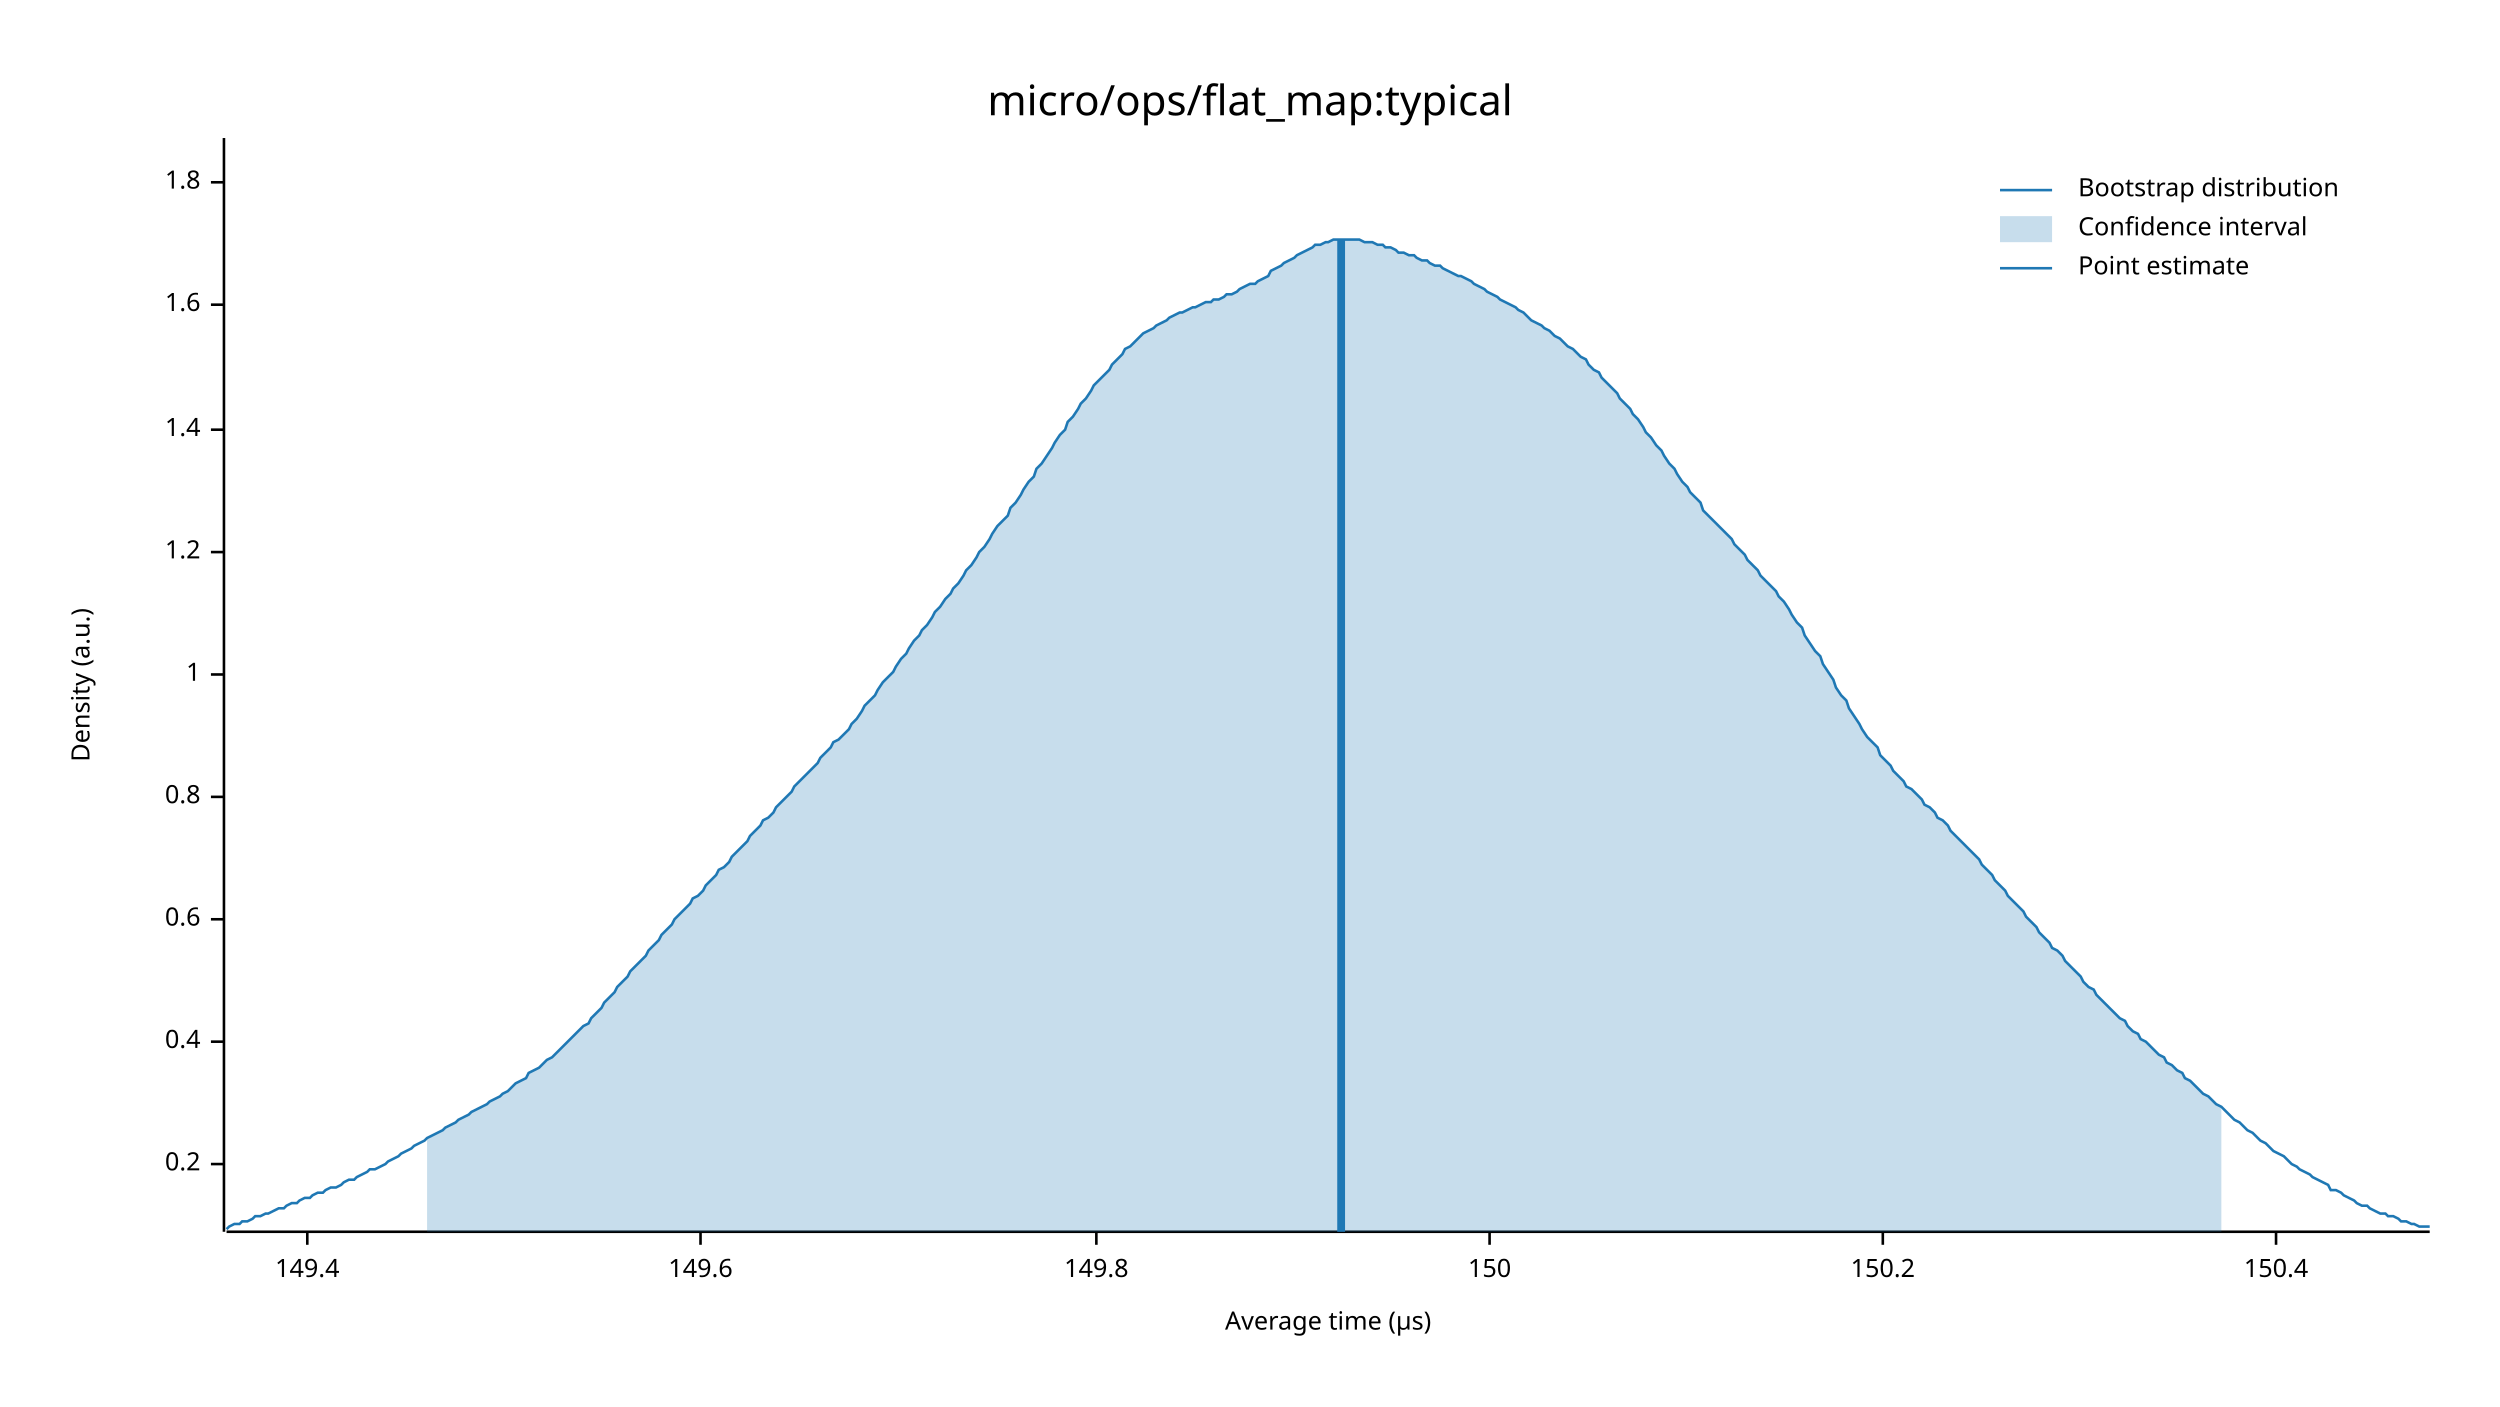
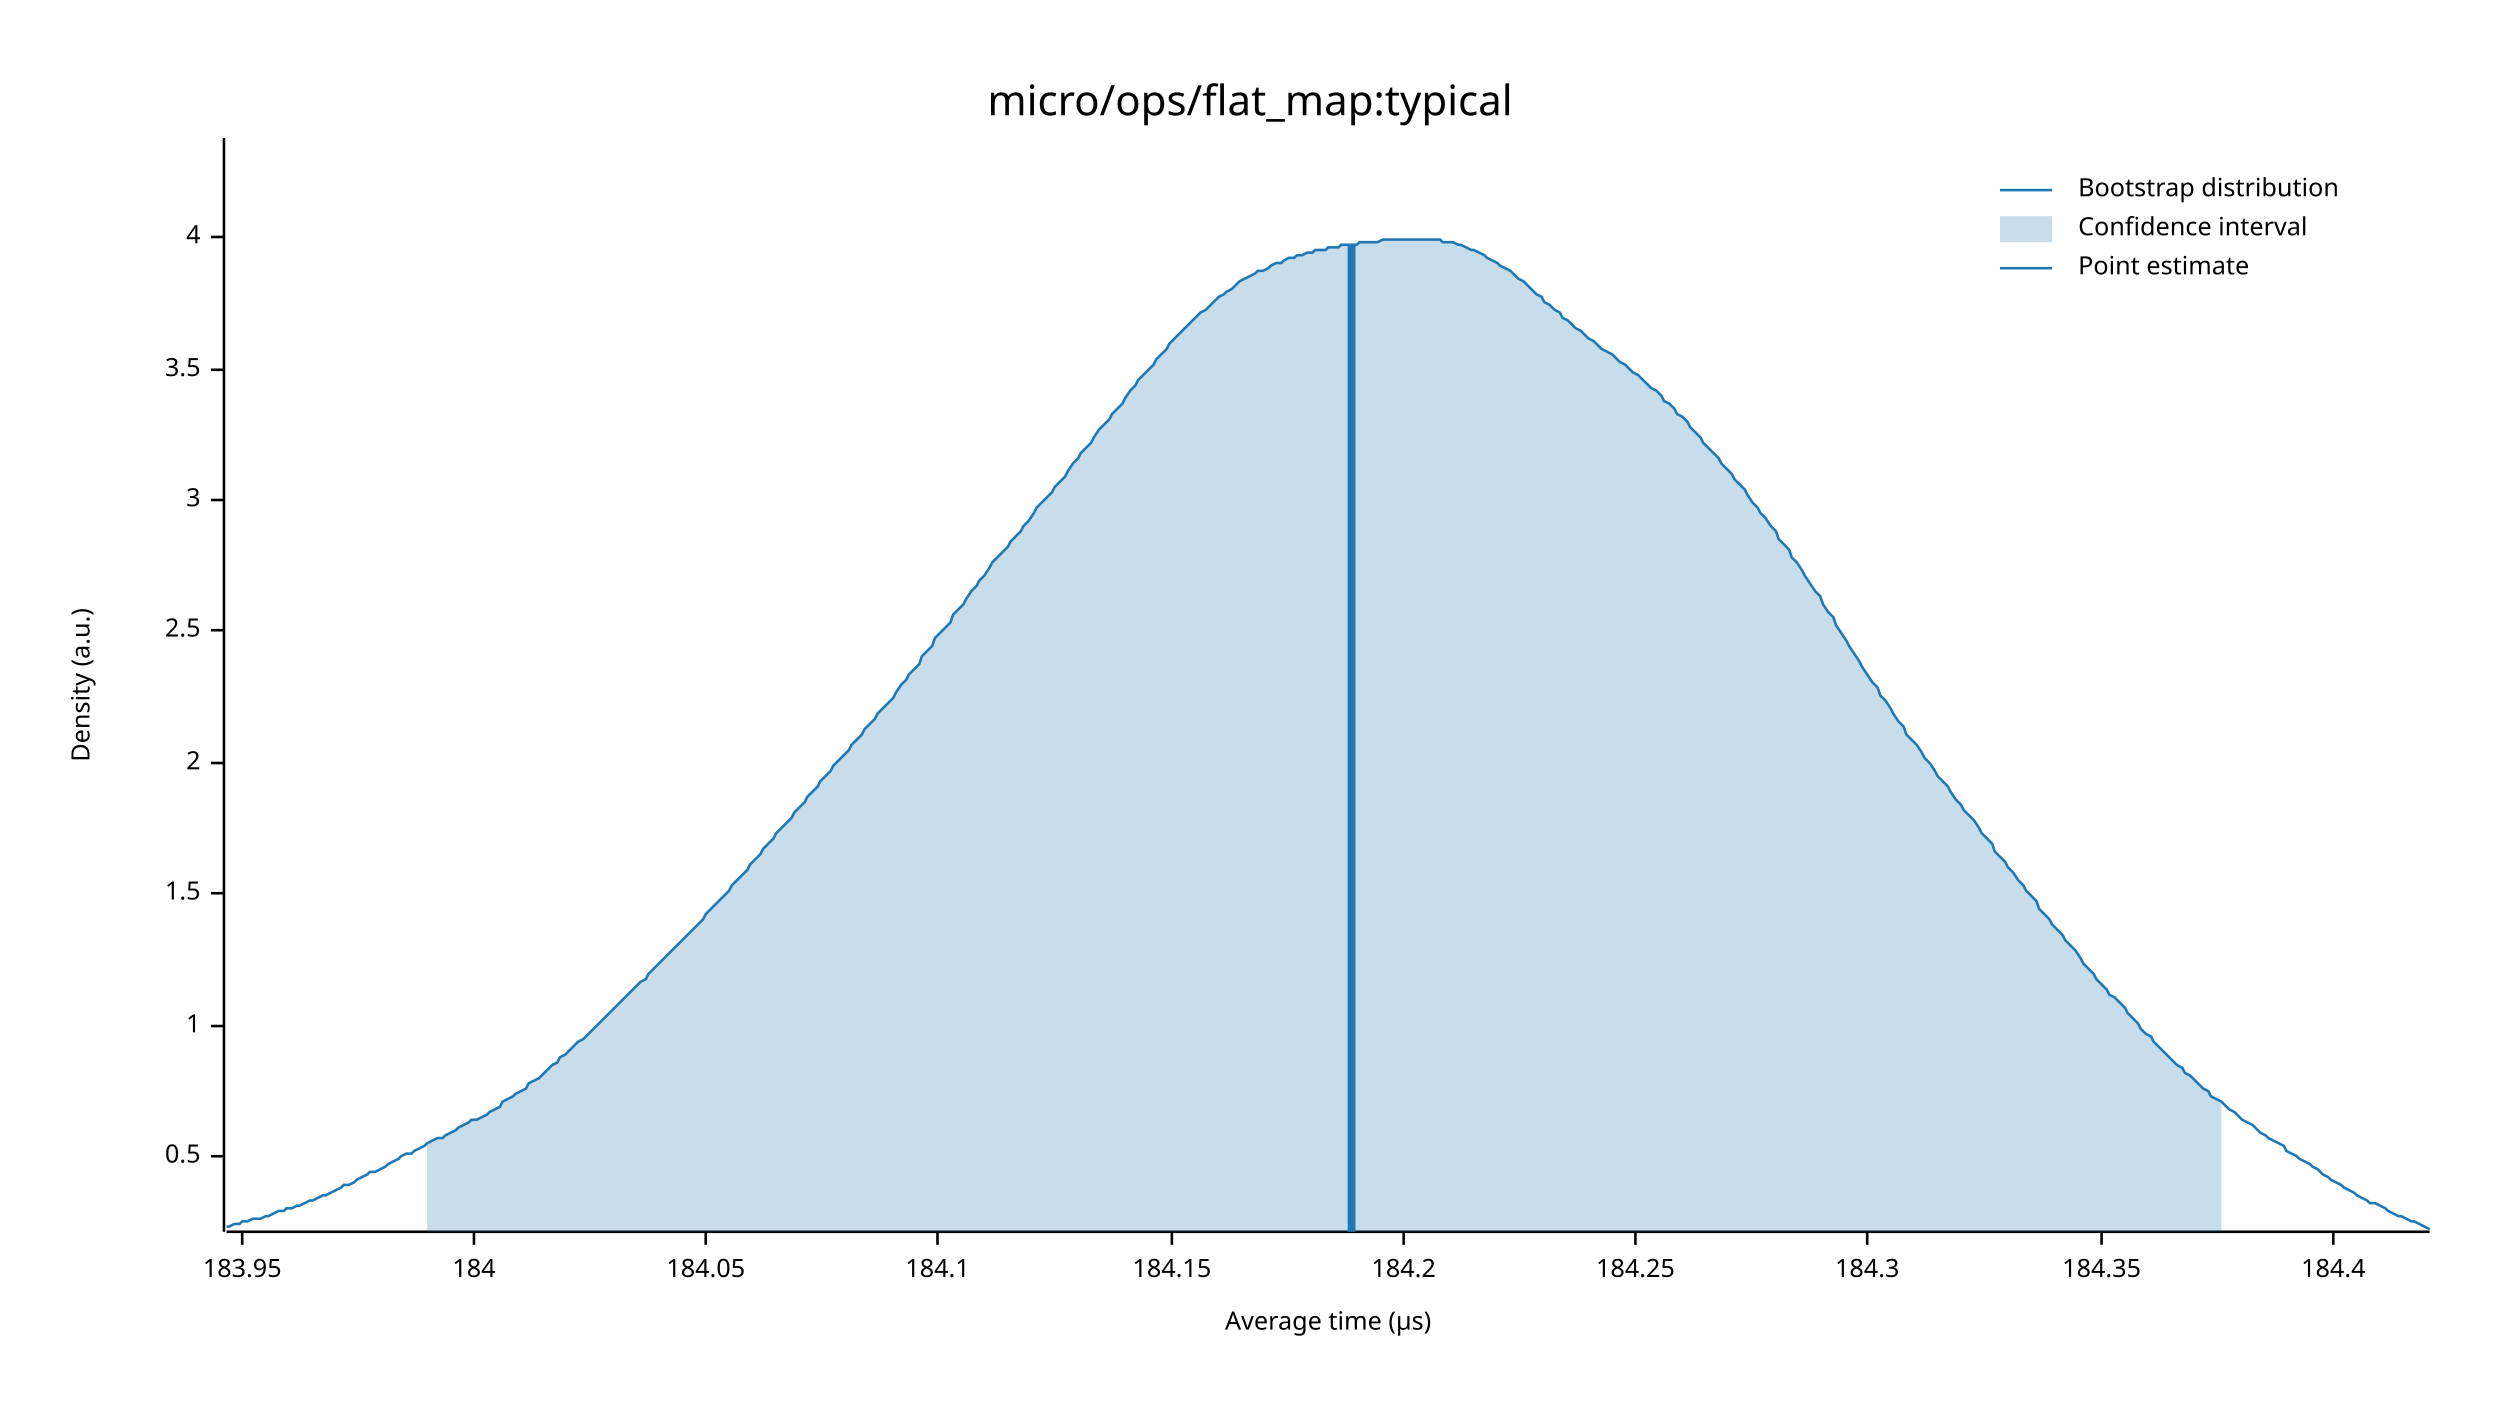
<svg xmlns="http://www.w3.org/2000/svg" width="960" height="540" viewBox="0 0 960 540">
  <text x="480" y="32" dy="0.76em" text-anchor="middle" font-family="sans-serif" font-size="16.129" opacity="1" fill="#000000">
micro/ops/flat_map:typical
</text>
  <text x="27" y="263" dy="0.76em" text-anchor="middle" font-family="sans-serif" font-size="9.677" opacity="1" fill="#000000" transform="rotate(270, 27, 263)">
Density (a.u.)
</text>
  <text x="510" y="513" dy="-0.5ex" text-anchor="middle" font-family="sans-serif" font-size="9.677" opacity="1" fill="#000000">
Average time (µs)
</text>
  <polyline fill="none" opacity="1" stroke="#000000" stroke-width="1" points="86,53 86,473 " />
-   <text x="77" y="447" dy="0.5ex" text-anchor="end" font-family="sans-serif" font-size="9.677" opacity="1" fill="#000000">
- 0.2
+   <text x="77" y="444" dy="0.5ex" text-anchor="end" font-family="sans-serif" font-size="9.677" opacity="1" fill="#000000">
+ 0.5
</text>
-   <polyline fill="none" opacity="1" stroke="#000000" stroke-width="1" points="81,447 86,447 " />
-   <text x="77" y="400" dy="0.5ex" text-anchor="end" font-family="sans-serif" font-size="9.677" opacity="1" fill="#000000">
- 0.4
- </text>
-   <polyline fill="none" opacity="1" stroke="#000000" stroke-width="1" points="81,400 86,400 " />
-   <text x="77" y="353" dy="0.5ex" text-anchor="end" font-family="sans-serif" font-size="9.677" opacity="1" fill="#000000">
- 0.6
- </text>
-   <polyline fill="none" opacity="1" stroke="#000000" stroke-width="1" points="81,353 86,353 " />
-   <text x="77" y="306" dy="0.5ex" text-anchor="end" font-family="sans-serif" font-size="9.677" opacity="1" fill="#000000">
- 0.8
- </text>
-   <polyline fill="none" opacity="1" stroke="#000000" stroke-width="1" points="81,306 86,306 " />
-   <text x="77" y="259" dy="0.5ex" text-anchor="end" font-family="sans-serif" font-size="9.677" opacity="1" fill="#000000">
+   <polyline fill="none" opacity="1" stroke="#000000" stroke-width="1" points="81,444 86,444 " />
+   <text x="77" y="394" dy="0.5ex" text-anchor="end" font-family="sans-serif" font-size="9.677" opacity="1" fill="#000000">
1
</text>
-   <polyline fill="none" opacity="1" stroke="#000000" stroke-width="1" points="81,259 86,259 " />
-   <text x="77" y="212" dy="0.5ex" text-anchor="end" font-family="sans-serif" font-size="9.677" opacity="1" fill="#000000">
- 1.2
+   <polyline fill="none" opacity="1" stroke="#000000" stroke-width="1" points="81,394 86,394 " />
+   <text x="77" y="343" dy="0.5ex" text-anchor="end" font-family="sans-serif" font-size="9.677" opacity="1" fill="#000000">
+ 1.5
</text>
-   <polyline fill="none" opacity="1" stroke="#000000" stroke-width="1" points="81,212 86,212 " />
-   <text x="77" y="165" dy="0.5ex" text-anchor="end" font-family="sans-serif" font-size="9.677" opacity="1" fill="#000000">
- 1.4
+   <polyline fill="none" opacity="1" stroke="#000000" stroke-width="1" points="81,343 86,343 " />
+   <text x="77" y="293" dy="0.5ex" text-anchor="end" font-family="sans-serif" font-size="9.677" opacity="1" fill="#000000">
+ 2
</text>
-   <polyline fill="none" opacity="1" stroke="#000000" stroke-width="1" points="81,165 86,165 " />
-   <text x="77" y="117" dy="0.5ex" text-anchor="end" font-family="sans-serif" font-size="9.677" opacity="1" fill="#000000">
- 1.6
+   <polyline fill="none" opacity="1" stroke="#000000" stroke-width="1" points="81,293 86,293 " />
+   <text x="77" y="242" dy="0.5ex" text-anchor="end" font-family="sans-serif" font-size="9.677" opacity="1" fill="#000000">
+ 2.5
</text>
-   <polyline fill="none" opacity="1" stroke="#000000" stroke-width="1" points="81,117 86,117 " />
-   <text x="77" y="70" dy="0.5ex" text-anchor="end" font-family="sans-serif" font-size="9.677" opacity="1" fill="#000000">
- 1.8
+   <polyline fill="none" opacity="1" stroke="#000000" stroke-width="1" points="81,242 86,242 " />
+   <text x="77" y="192" dy="0.5ex" text-anchor="end" font-family="sans-serif" font-size="9.677" opacity="1" fill="#000000">
+ 3
</text>
-   <polyline fill="none" opacity="1" stroke="#000000" stroke-width="1" points="81,70 86,70 " />
+   <polyline fill="none" opacity="1" stroke="#000000" stroke-width="1" points="81,192 86,192 " />
+   <text x="77" y="142" dy="0.5ex" text-anchor="end" font-family="sans-serif" font-size="9.677" opacity="1" fill="#000000">
+ 3.5
+ </text>
+   <polyline fill="none" opacity="1" stroke="#000000" stroke-width="1" points="81,142 86,142 " />
+   <text x="77" y="91" dy="0.5ex" text-anchor="end" font-family="sans-serif" font-size="9.677" opacity="1" fill="#000000">
+ 4
+ </text>
+   <polyline fill="none" opacity="1" stroke="#000000" stroke-width="1" points="81,91 86,91 " />
  <polyline fill="none" opacity="1" stroke="#000000" stroke-width="1" points="87,473 933,473 " />
-   <text x="118" y="483" dy="0.76em" text-anchor="middle" font-family="sans-serif" font-size="9.677" opacity="1" fill="#000000">
- 149.4
+   <text x="93" y="483" dy="0.76em" text-anchor="middle" font-family="sans-serif" font-size="9.677" opacity="1" fill="#000000">
+ 183.95
</text>
-   <polyline fill="none" opacity="1" stroke="#000000" stroke-width="1" points="118,473 118,478 " />
-   <text x="269" y="483" dy="0.76em" text-anchor="middle" font-family="sans-serif" font-size="9.677" opacity="1" fill="#000000">
- 149.6
+   <polyline fill="none" opacity="1" stroke="#000000" stroke-width="1" points="93,473 93,478 " />
+   <text x="182" y="483" dy="0.76em" text-anchor="middle" font-family="sans-serif" font-size="9.677" opacity="1" fill="#000000">
+ 184
</text>
-   <polyline fill="none" opacity="1" stroke="#000000" stroke-width="1" points="269,473 269,478 " />
-   <text x="421" y="483" dy="0.76em" text-anchor="middle" font-family="sans-serif" font-size="9.677" opacity="1" fill="#000000">
- 149.8
+   <polyline fill="none" opacity="1" stroke="#000000" stroke-width="1" points="182,473 182,478 " />
+   <text x="271" y="483" dy="0.76em" text-anchor="middle" font-family="sans-serif" font-size="9.677" opacity="1" fill="#000000">
+ 184.05
</text>
-   <polyline fill="none" opacity="1" stroke="#000000" stroke-width="1" points="421,473 421,478 " />
-   <text x="572" y="483" dy="0.76em" text-anchor="middle" font-family="sans-serif" font-size="9.677" opacity="1" fill="#000000">
- 150
+   <polyline fill="none" opacity="1" stroke="#000000" stroke-width="1" points="271,473 271,478 " />
+   <text x="360" y="483" dy="0.76em" text-anchor="middle" font-family="sans-serif" font-size="9.677" opacity="1" fill="#000000">
+ 184.1
</text>
-   <polyline fill="none" opacity="1" stroke="#000000" stroke-width="1" points="572,473 572,478 " />
-   <text x="723" y="483" dy="0.76em" text-anchor="middle" font-family="sans-serif" font-size="9.677" opacity="1" fill="#000000">
- 150.2
+   <polyline fill="none" opacity="1" stroke="#000000" stroke-width="1" points="360,473 360,478 " />
+   <text x="450" y="483" dy="0.76em" text-anchor="middle" font-family="sans-serif" font-size="9.677" opacity="1" fill="#000000">
+ 184.15
</text>
-   <polyline fill="none" opacity="1" stroke="#000000" stroke-width="1" points="723,473 723,478 " />
-   <text x="874" y="483" dy="0.76em" text-anchor="middle" font-family="sans-serif" font-size="9.677" opacity="1" fill="#000000">
- 150.4
+   <polyline fill="none" opacity="1" stroke="#000000" stroke-width="1" points="450,473 450,478 " />
+   <text x="539" y="483" dy="0.76em" text-anchor="middle" font-family="sans-serif" font-size="9.677" opacity="1" fill="#000000">
+ 184.2
</text>
-   <polyline fill="none" opacity="1" stroke="#000000" stroke-width="1" points="874,473 874,478 " />
-   <polyline fill="none" opacity="1" stroke="#1F78B4" stroke-width="1" points="87,472 88,471 90,470 92,470 93,469 95,469 97,468 98,467 100,467 102,466 103,466 105,465 107,464 109,464 110,463 112,462 114,462 115,461 117,460 119,460 120,459 122,458 124,458 125,457 127,456 129,456 131,455 132,454 134,453 136,453 137,452 139,451 141,450 142,449 144,449 146,448 148,447 149,446 151,445 153,444 154,443 156,442 158,441 159,440 161,439 163,438 164,437 166,436 168,435 170,434 171,433 173,432 175,431 176,430 178,429 180,428 181,427 183,426 185,425 187,424 188,423 190,422 192,421 193,420 195,419 197,417 198,416 200,415 202,414 203,412 205,411 207,410 209,408 210,407 212,406 214,404 215,403 217,401 219,399 220,398 222,396 224,394 226,393 227,391 229,389 231,387 232,385 234,383 236,381 237,379 239,377 241,375 242,373 244,371 246,369 248,367 249,365 251,363 253,361 254,359 256,357 258,355 259,353 261,351 263,349 265,347 266,345 268,344 270,342 271,340 273,338 275,336 276,334 278,333 280,331 281,329 283,327 285,325 287,323 288,321 290,319 292,317 293,315 295,314 297,312 298,310 300,308 302,306 304,304 305,302 307,300 309,298 310,297 312,295 314,293 315,291 317,289 319,287 320,285 322,284 324,282 326,280 327,278 329,276 331,273 332,271 334,269 336,267 337,265 339,262 341,260 343,258 344,256 346,253 348,251 349,249 351,246 353,244 354,242 356,240 358,237 359,235 361,233 363,230 365,228 366,226 368,224 370,221 371,219 373,217 375,214 376,212 378,210 380,207 381,205 383,202 385,200 387,198 388,195 390,193 392,190 393,188 395,185 397,183 398,180 400,178 402,175 404,172 405,170 407,167 409,165 410,162 412,160 414,157 415,155 417,153 419,150 420,148 422,146 424,144 426,142 427,140 429,138 431,136 432,134 434,133 436,131 437,130 439,128 441,127 443,126 444,125 446,124 448,123 449,122 451,121 453,120 454,120 456,119 458,118 459,118 461,117 463,116 465,116 466,115 468,115 470,114 471,113 473,113 475,112 476,111 478,110 480,109 482,109 483,108 485,107 487,106 488,104 490,103 492,102 493,101 495,100 497,99 498,98 500,97 502,96 504,95 505,94 507,94 509,93 510,93 512,92 514,92 515,92 517,92 519,92 521,92 522,92 524,93 526,93 527,93 529,94 531,94 532,95 534,95 536,96 537,97 539,97 541,98 543,98 544,99 546,100 548,100 549,101 551,102 553,102 554,103 556,104 558,105 560,106 561,106 563,107 565,108 566,109 568,110 570,111 571,112 573,113 575,114 576,115 578,116 580,117 582,118 583,119 585,120 587,122 588,123 590,124 592,125 593,126 595,127 597,129 599,130 600,131 602,133 604,134 605,135 607,137 609,138 610,140 612,142 614,143 615,145 617,147 619,149 621,151 622,153 624,155 626,157 627,159 629,161 631,164 632,166 634,168 636,171 638,173 639,175 641,178 643,180 644,182 646,185 648,187 649,189 651,191 653,193 654,196 656,198 658,200 660,202 661,203 663,205 665,207 666,209 668,211 670,213 671,215 673,217 675,219 676,221 678,223 680,225 682,227 683,229 685,231 687,234 688,236 690,239 692,241 693,244 695,247 697,250 699,252 700,255 702,258 704,261 705,264 707,267 709,269 710,272 712,275 714,278 715,280 717,283 719,285 721,287 722,290 724,292 726,294 727,296 729,298 731,300 732,302 734,303 736,305 738,307 739,309 741,310 743,312 744,314 746,315 748,317 749,319 751,321 753,323 754,324 756,326 758,328 760,330 761,332 763,334 765,336 766,338 768,340 770,342 771,344 773,346 775,348 777,350 778,352 780,354 782,356 783,358 785,360 787,362 788,364 790,365 792,367 793,369 795,371 797,373 799,375 800,377 802,379 804,380 805,382 807,384 809,386 810,387 812,389 814,391 816,392 817,394 819,396 821,397 822,399 824,400 826,402 827,403 829,405 831,406 832,408 834,409 836,411 838,412 839,414 841,415 843,417 844,418 846,420 848,421 849,422 851,424 853,425 855,427 856,428 858,430 860,431 861,432 863,434 865,435 866,436 868,438 870,439 871,440 873,442 875,443 877,444 878,445 880,447 882,448 883,449 885,450 887,451 888,452 890,453 892,454 894,455 895,457 897,457 899,458 900,459 902,460 904,461 905,462 907,463 909,463 910,464 912,465 914,466 916,466 917,467 919,467 921,468 922,469 924,469 926,470 927,470 929,471 931,471 933,471 " />
-   <polygon opacity="0.25" fill="#1F78B4" points="164,437 166,436 168,435 170,434 171,433 173,432 175,431 176,430 178,429 180,428 181,427 183,426 185,425 187,424 188,423 190,422 192,421 193,420 195,419 197,417 198,416 200,415 202,414 203,412 205,411 207,410 209,408 210,407 212,406 214,404 215,403 217,401 219,399 220,398 222,396 224,394 226,393 227,391 229,389 231,387 232,385 234,383 236,381 237,379 239,377 241,375 242,373 244,371 246,369 248,367 249,365 251,363 253,361 254,359 256,357 258,355 259,353 261,351 263,349 265,347 266,345 268,344 270,342 271,340 273,338 275,336 276,334 278,333 280,331 281,329 283,327 285,325 287,323 288,321 290,319 292,317 293,315 295,314 297,312 298,310 300,308 302,306 304,304 305,302 307,300 309,298 310,297 312,295 314,293 315,291 317,289 319,287 320,285 322,284 324,282 326,280 327,278 329,276 331,273 332,271 334,269 336,267 337,265 339,262 341,260 343,258 344,256 346,253 348,251 349,249 351,246 353,244 354,242 356,240 358,237 359,235 361,233 363,230 365,228 366,226 368,224 370,221 371,219 373,217 375,214 376,212 378,210 380,207 381,205 383,202 385,200 387,198 388,195 390,193 392,190 393,188 395,185 397,183 398,180 400,178 402,175 404,172 405,170 407,167 409,165 410,162 412,160 414,157 415,155 417,153 419,150 420,148 422,146 424,144 426,142 427,140 429,138 431,136 432,134 434,133 436,131 437,130 439,128 441,127 443,126 444,125 446,124 448,123 449,122 451,121 453,120 454,120 456,119 458,118 459,118 461,117 463,116 465,116 466,115 468,115 470,114 471,113 473,113 475,112 476,111 478,110 480,109 482,109 483,108 485,107 487,106 488,104 490,103 492,102 493,101 495,100 497,99 498,98 500,97 502,96 504,95 505,94 507,94 509,93 510,93 512,92 514,92 515,92 517,92 519,92 521,92 522,92 524,93 526,93 527,93 529,94 531,94 532,95 534,95 536,96 537,97 539,97 541,98 543,98 544,99 546,100 548,100 549,101 551,102 553,102 554,103 556,104 558,105 560,106 561,106 563,107 565,108 566,109 568,110 570,111 571,112 573,113 575,114 576,115 578,116 580,117 582,118 583,119 585,120 587,122 588,123 590,124 592,125 593,126 595,127 597,129 599,130 600,131 602,133 604,134 605,135 607,137 609,138 610,140 612,142 614,143 615,145 617,147 619,149 621,151 622,153 624,155 626,157 627,159 629,161 631,164 632,166 634,168 636,171 638,173 639,175 641,178 643,180 644,182 646,185 648,187 649,189 651,191 653,193 654,196 656,198 658,200 660,202 661,203 663,205 665,207 666,209 668,211 670,213 671,215 673,217 675,219 676,221 678,223 680,225 682,227 683,229 685,231 687,234 688,236 690,239 692,241 693,244 695,247 697,250 699,252 700,255 702,258 704,261 705,264 707,267 709,269 710,272 712,275 714,278 715,280 717,283 719,285 721,287 722,290 724,292 726,294 727,296 729,298 731,300 732,302 734,303 736,305 738,307 739,309 741,310 743,312 744,314 746,315 748,317 749,319 751,321 753,323 754,324 756,326 758,328 760,330 761,332 763,334 765,336 766,338 768,340 770,342 771,344 773,346 775,348 777,350 778,352 780,354 782,356 783,358 785,360 787,362 788,364 790,365 792,367 793,369 795,371 797,373 799,375 800,377 802,379 804,380 805,382 807,384 809,386 810,387 812,389 814,391 816,392 817,394 819,396 821,397 822,399 824,400 826,402 827,403 829,405 831,406 832,408 834,409 836,411 838,412 839,414 841,415 843,417 844,418 846,420 848,421 849,422 851,424 853,425 853,473 164,473 " />
-   <polyline fill="none" opacity="1" stroke="#1F78B4" stroke-width="3" points="515,473 515,92 " />
+   <polyline fill="none" opacity="1" stroke="#000000" stroke-width="1" points="539,473 539,478 " />
+   <text x="628" y="483" dy="0.76em" text-anchor="middle" font-family="sans-serif" font-size="9.677" opacity="1" fill="#000000">
+ 184.25
+ </text>
+   <polyline fill="none" opacity="1" stroke="#000000" stroke-width="1" points="628,473 628,478 " />
+   <text x="717" y="483" dy="0.76em" text-anchor="middle" font-family="sans-serif" font-size="9.677" opacity="1" fill="#000000">
+ 184.3
+ </text>
+   <polyline fill="none" opacity="1" stroke="#000000" stroke-width="1" points="717,473 717,478 " />
+   <text x="807" y="483" dy="0.76em" text-anchor="middle" font-family="sans-serif" font-size="9.677" opacity="1" fill="#000000">
+ 184.35
+ </text>
+   <polyline fill="none" opacity="1" stroke="#000000" stroke-width="1" points="807,473 807,478 " />
+   <text x="896" y="483" dy="0.76em" text-anchor="middle" font-family="sans-serif" font-size="9.677" opacity="1" fill="#000000">
+ 184.4
+ </text>
+   <polyline fill="none" opacity="1" stroke="#000000" stroke-width="1" points="896,473 896,478 " />
+   <polyline fill="none" opacity="1" stroke="#1F78B4" stroke-width="1" points="87,471 88,471 90,470 92,470 93,469 95,469 97,468 98,468 100,468 102,467 103,467 105,466 107,465 109,465 110,464 112,464 114,463 115,463 117,462 119,461 120,461 122,460 124,459 125,459 127,458 129,457 131,456 132,455 134,455 136,454 137,453 139,452 141,451 142,450 144,450 146,449 148,448 149,447 151,446 153,445 154,444 156,443 158,443 159,442 161,441 163,440 164,439 166,438 168,437 170,437 171,436 173,435 175,434 176,433 178,432 180,431 181,430 183,430 185,429 187,428 188,427 190,426 192,425 193,423 195,422 197,421 198,420 200,419 202,418 203,416 205,415 207,414 209,412 210,411 212,409 214,408 215,406 217,405 219,403 220,402 222,400 224,399 226,397 227,396 229,394 231,392 232,391 234,389 236,387 237,386 239,384 241,382 242,381 244,379 246,377 248,376 249,374 251,372 253,370 254,369 256,367 258,365 259,364 261,362 263,360 265,358 266,357 268,355 270,353 271,351 273,349 275,347 276,346 278,344 280,342 281,340 283,338 285,336 287,334 288,332 290,330 292,328 293,326 295,324 297,322 298,320 300,318 302,316 304,314 305,312 307,310 309,308 310,306 312,304 314,302 315,300 317,298 319,296 320,294 322,292 324,290 326,288 327,286 329,284 331,282 332,280 334,278 336,276 337,274 339,272 341,270 343,268 344,266 346,263 348,261 349,259 351,257 353,255 354,252 356,250 358,248 359,245 361,243 363,241 365,239 366,236 368,234 370,232 371,230 373,227 375,225 376,223 378,221 380,218 381,216 383,214 385,212 387,210 388,208 390,206 392,204 393,202 395,200 397,197 398,195 400,193 402,191 404,189 405,187 407,185 409,183 410,181 412,178 414,176 415,174 417,172 419,170 420,168 422,165 424,163 426,161 427,159 429,157 431,155 432,153 434,150 436,148 437,146 439,144 441,142 443,140 444,138 446,136 448,134 449,132 451,130 453,128 454,127 456,125 458,123 459,122 461,120 463,119 465,117 466,116 468,114 470,113 471,112 473,111 475,109 476,108 478,107 480,106 482,105 483,104 485,104 487,103 488,102 490,101 492,101 493,100 495,99 497,99 498,98 500,98 502,97 504,97 505,96 507,96 509,96 510,95 512,95 514,95 515,94 517,94 519,94 521,94 522,93 524,93 526,93 527,93 529,93 531,92 532,92 534,92 536,92 537,92 539,92 541,92 543,92 544,92 546,92 548,92 549,92 551,92 553,92 554,93 556,93 558,93 560,94 561,94 563,95 565,96 566,96 568,97 570,98 571,99 573,100 575,101 576,102 578,103 580,104 582,106 583,107 585,108 587,110 588,111 590,113 592,114 593,116 595,117 597,119 599,120 600,122 602,123 604,125 605,126 607,127 609,129 610,130 612,131 614,133 615,134 617,135 619,136 621,138 622,139 624,140 626,142 627,143 629,144 631,146 632,147 634,149 636,150 638,152 639,154 641,155 643,157 644,159 646,160 648,162 649,164 651,166 653,168 654,170 656,172 658,174 660,176 661,178 663,180 665,182 666,184 668,186 670,188 671,190 673,193 675,195 676,197 678,199 680,202 682,204 683,207 685,209 687,211 688,214 690,216 692,219 693,221 695,224 697,227 699,229 700,232 702,235 704,237 705,240 707,243 709,246 710,248 712,251 714,254 715,256 717,259 719,262 721,264 722,267 724,269 726,272 727,274 729,277 731,279 732,282 734,284 736,286 738,289 739,291 741,293 743,296 744,298 746,300 748,302 749,304 751,307 753,309 754,311 756,313 758,315 760,318 761,320 763,322 765,324 766,327 768,329 770,331 771,333 773,335 775,338 777,340 778,342 780,344 782,346 783,349 785,351 787,353 788,355 790,357 792,359 793,361 795,363 797,365 799,368 800,370 802,372 804,374 805,376 807,378 809,380 810,382 812,383 814,385 816,387 817,389 819,391 821,393 822,395 824,397 826,398 827,400 829,402 831,404 832,405 834,407 836,409 838,410 839,412 841,413 843,415 844,416 846,418 848,419 849,421 851,422 853,423 855,425 856,426 858,427 860,429 861,430 863,431 865,432 866,433 868,435 870,436 871,437 873,438 875,439 877,440 878,442 880,443 882,444 883,445 885,446 887,447 888,448 890,449 892,451 894,452 895,453 897,454 899,455 900,456 902,457 904,458 905,459 907,460 909,461 910,462 912,462 914,463 916,464 917,465 919,466 921,467 922,467 924,468 926,469 927,469 929,470 931,471 933,472 " />
+   <polygon opacity="0.25" fill="#1F78B4" points="164,439 166,438 168,437 170,437 171,436 173,435 175,434 176,433 178,432 180,431 181,430 183,430 185,429 187,428 188,427 190,426 192,425 193,423 195,422 197,421 198,420 200,419 202,418 203,416 205,415 207,414 209,412 210,411 212,409 214,408 215,406 217,405 219,403 220,402 222,400 224,399 226,397 227,396 229,394 231,392 232,391 234,389 236,387 237,386 239,384 241,382 242,381 244,379 246,377 248,376 249,374 251,372 253,370 254,369 256,367 258,365 259,364 261,362 263,360 265,358 266,357 268,355 270,353 271,351 273,349 275,347 276,346 278,344 280,342 281,340 283,338 285,336 287,334 288,332 290,330 292,328 293,326 295,324 297,322 298,320 300,318 302,316 304,314 305,312 307,310 309,308 310,306 312,304 314,302 315,300 317,298 319,296 320,294 322,292 324,290 326,288 327,286 329,284 331,282 332,280 334,278 336,276 337,274 339,272 341,270 343,268 344,266 346,263 348,261 349,259 351,257 353,255 354,252 356,250 358,248 359,245 361,243 363,241 365,239 366,236 368,234 370,232 371,230 373,227 375,225 376,223 378,221 380,218 381,216 383,214 385,212 387,210 388,208 390,206 392,204 393,202 395,200 397,197 398,195 400,193 402,191 404,189 405,187 407,185 409,183 410,181 412,178 414,176 415,174 417,172 419,170 420,168 422,165 424,163 426,161 427,159 429,157 431,155 432,153 434,150 436,148 437,146 439,144 441,142 443,140 444,138 446,136 448,134 449,132 451,130 453,128 454,127 456,125 458,123 459,122 461,120 463,119 465,117 466,116 468,114 470,113 471,112 473,111 475,109 476,108 478,107 480,106 482,105 483,104 485,104 487,103 488,102 490,101 492,101 493,100 495,99 497,99 498,98 500,98 502,97 504,97 505,96 507,96 509,96 510,95 512,95 514,95 515,94 517,94 519,94 521,94 522,93 524,93 526,93 527,93 529,93 531,92 532,92 534,92 536,92 537,92 539,92 541,92 543,92 544,92 546,92 548,92 549,92 551,92 553,92 554,93 556,93 558,93 560,94 561,94 563,95 565,96 566,96 568,97 570,98 571,99 573,100 575,101 576,102 578,103 580,104 582,106 583,107 585,108 587,110 588,111 590,113 592,114 593,116 595,117 597,119 599,120 600,122 602,123 604,125 605,126 607,127 609,129 610,130 612,131 614,133 615,134 617,135 619,136 621,138 622,139 624,140 626,142 627,143 629,144 631,146 632,147 634,149 636,150 638,152 639,154 641,155 643,157 644,159 646,160 648,162 649,164 651,166 653,168 654,170 656,172 658,174 660,176 661,178 663,180 665,182 666,184 668,186 670,188 671,190 673,193 675,195 676,197 678,199 680,202 682,204 683,207 685,209 687,211 688,214 690,216 692,219 693,221 695,224 697,227 699,229 700,232 702,235 704,237 705,240 707,243 709,246 710,248 712,251 714,254 715,256 717,259 719,262 721,264 722,267 724,269 726,272 727,274 729,277 731,279 732,282 734,284 736,286 738,289 739,291 741,293 743,296 744,298 746,300 748,302 749,304 751,307 753,309 754,311 756,313 758,315 760,318 761,320 763,322 765,324 766,327 768,329 770,331 771,333 773,335 775,338 777,340 778,342 780,344 782,346 783,349 785,351 787,353 788,355 790,357 792,359 793,361 795,363 797,365 799,368 800,370 802,372 804,374 805,376 807,378 809,380 810,382 812,383 814,385 816,387 817,389 819,391 821,393 822,395 824,397 826,398 827,400 829,402 831,404 832,405 834,407 836,409 838,410 839,412 841,413 843,415 844,416 846,418 848,419 849,421 851,422 853,423 853,473 164,473 " />
+   <polyline fill="none" opacity="1" stroke="#1F78B4" stroke-width="3" points="519,473 519,94 " />
  <text x="798" y="68" dy="0.76em" text-anchor="start" font-family="sans-serif" font-size="9.677" opacity="1" fill="#000000">
Bootstrap distribution
</text>
  <text x="798" y="83" dy="0.76em" text-anchor="start" font-family="sans-serif" font-size="9.677" opacity="1" fill="#000000">
Confidence interval
</text>
  <text x="798" y="98" dy="0.76em" text-anchor="start" font-family="sans-serif" font-size="9.677" opacity="1" fill="#000000">
Point estimate
</text>
  <polyline fill="none" opacity="1" stroke="#1F78B4" stroke-width="1" points="768,73 788,73 " />
  <rect x="768" y="83" width="20" height="10" opacity="0.25" fill="#1F78B4" stroke="none" />
  <polyline fill="none" opacity="1" stroke="#1F78B4" stroke-width="1" points="768,103 788,103 " />
</svg>
